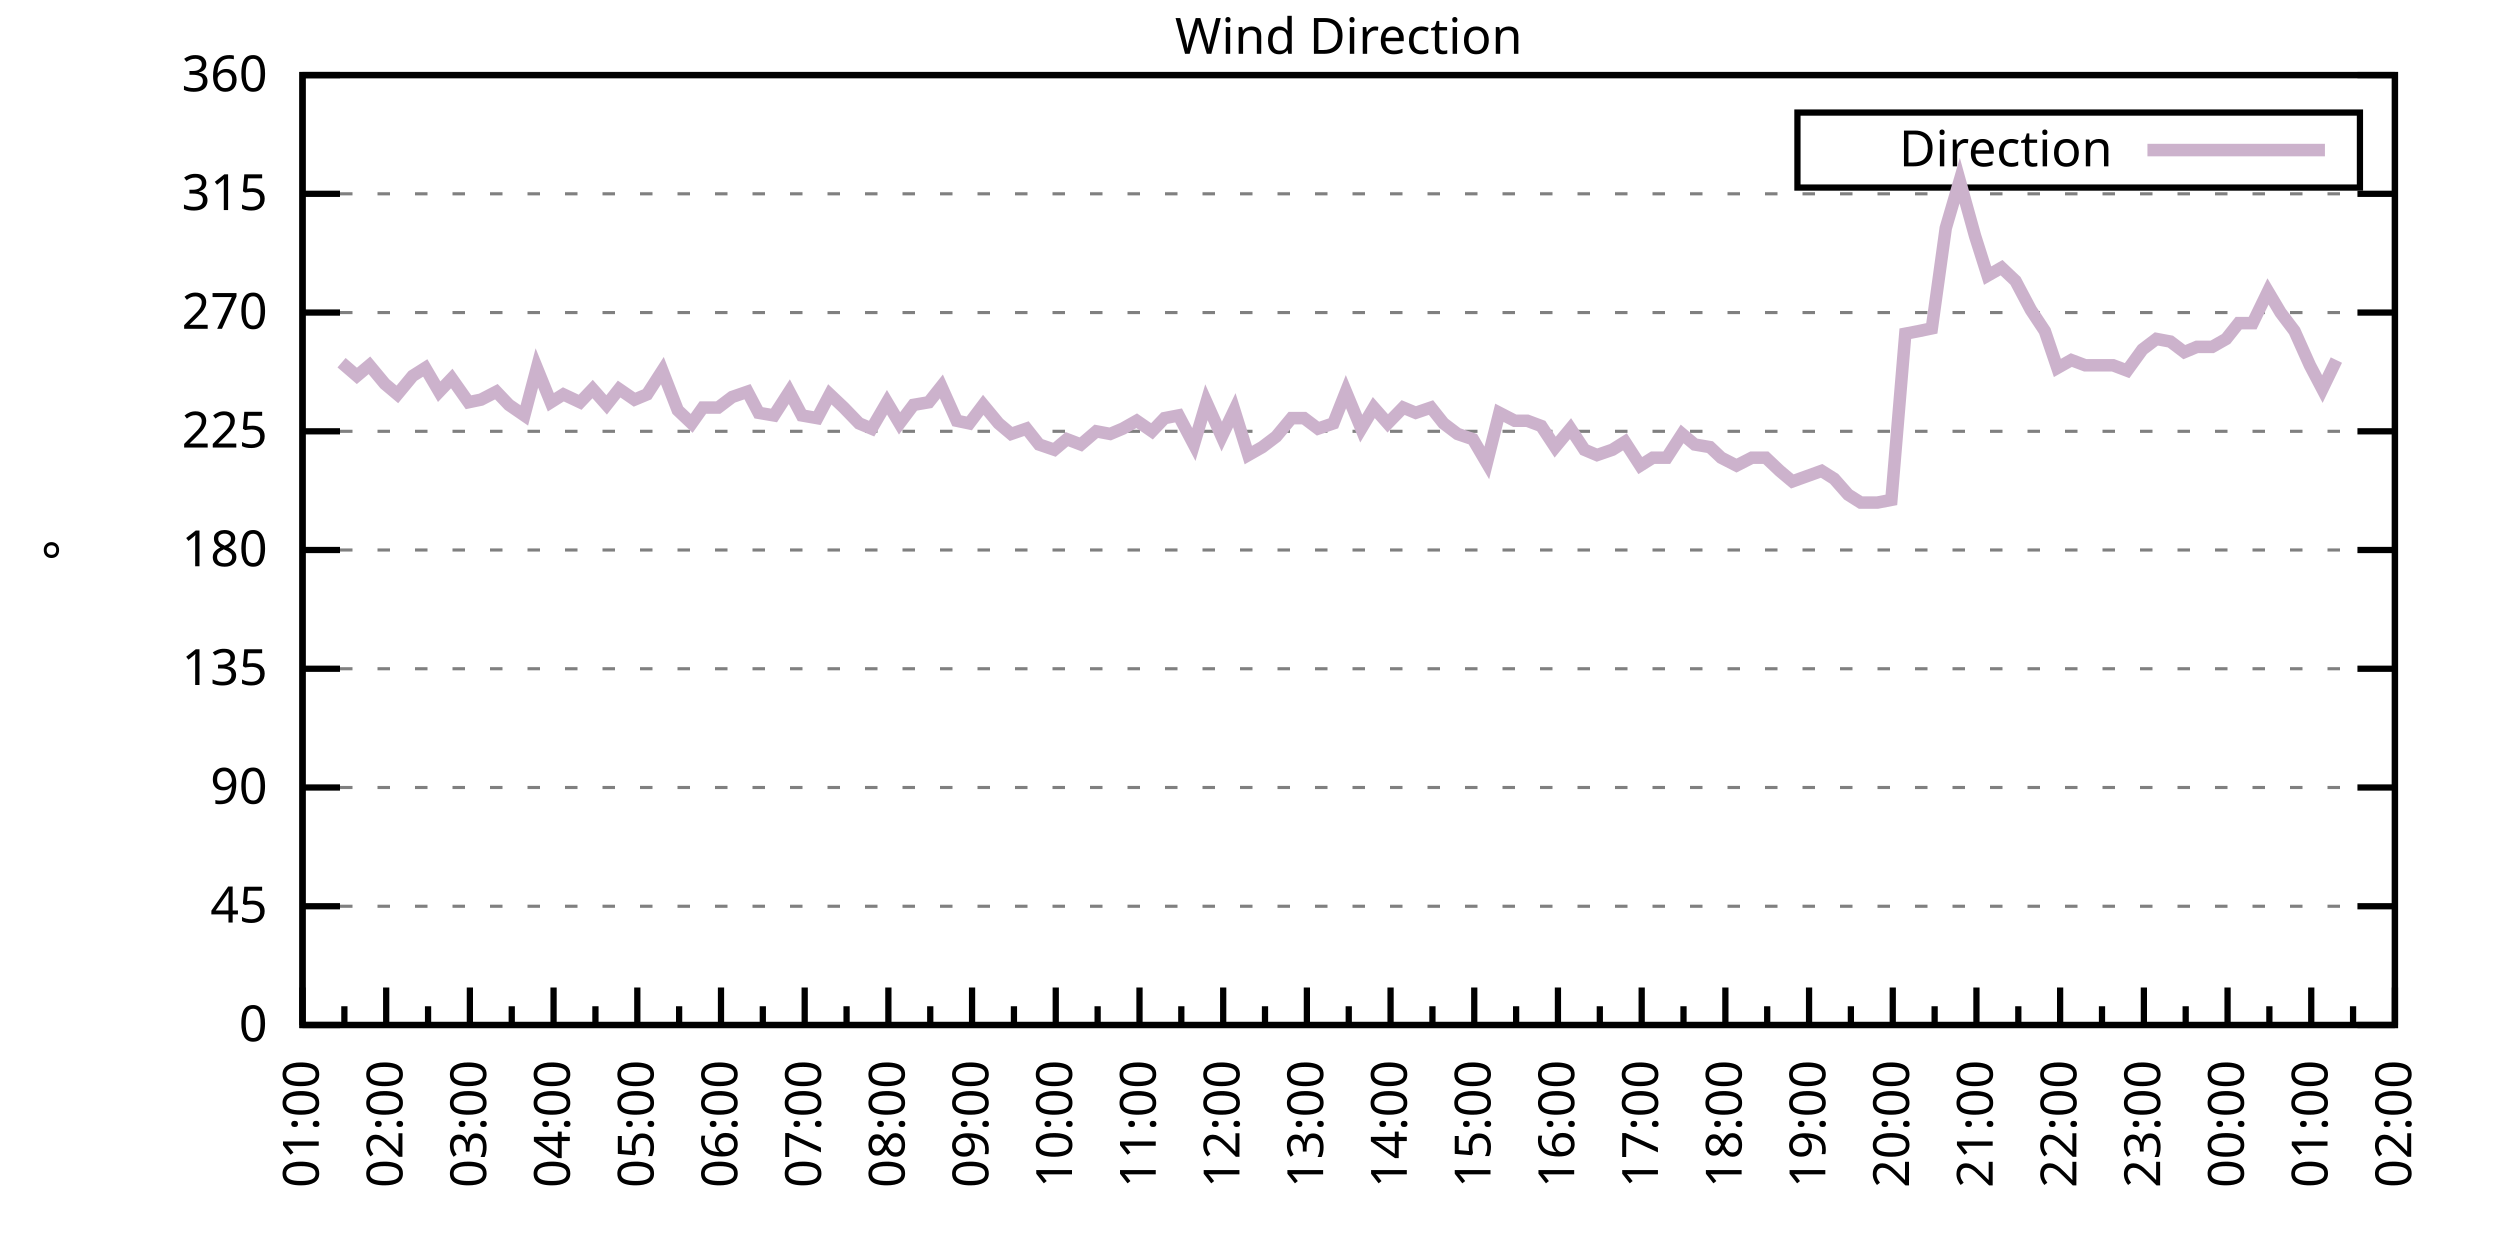
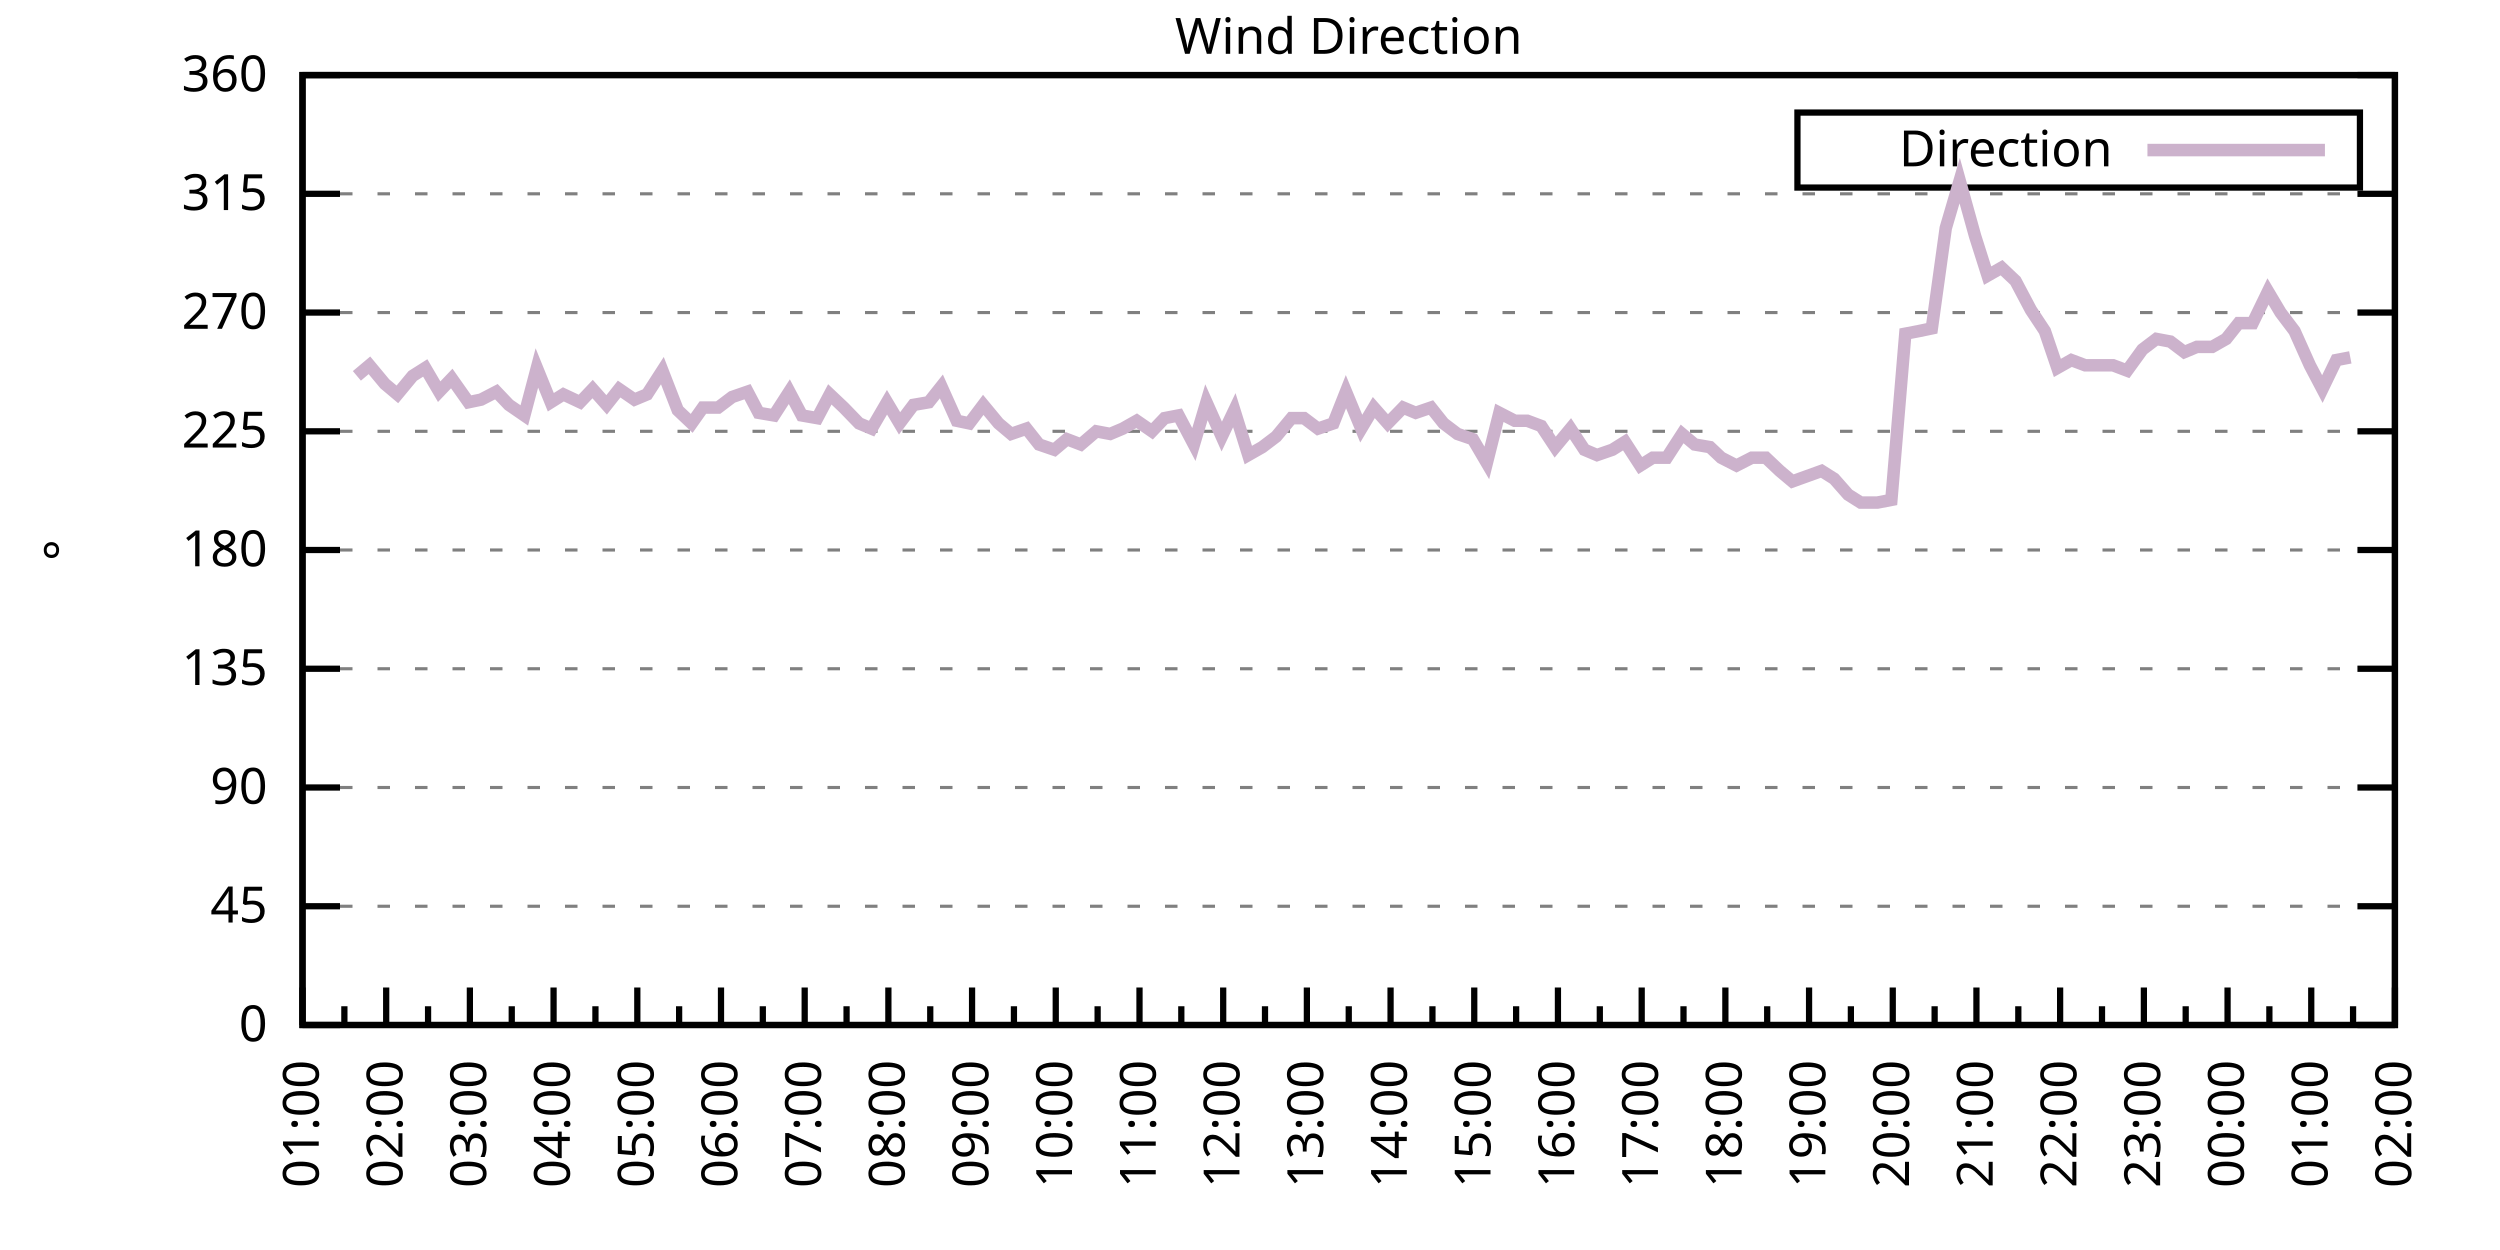
<svg xmlns="http://www.w3.org/2000/svg" xmlns:xlink="http://www.w3.org/1999/xlink" width="400" height="200" viewBox="0 0 400 200">
  <g id="gnuplot_canvas">
    <rect x="0" y="0" width="400" height="200" fill="none" />
    <defs>
      <circle id="gpDot" r="0.5" stroke-width="0.5" stroke="currentColor" />
      <path id="gpPt0" stroke-width="0.333" stroke="currentColor" d="M-1,0 h2 M0,-1 v2" />
      <path id="gpPt1" stroke-width="0.333" stroke="currentColor" d="M-1,-1 L1,1 M1,-1 L-1,1" />
      <path id="gpPt2" stroke-width="0.333" stroke="currentColor" d="M-1,0 L1,0 M0,-1 L0,1 M-1,-1 L1,1 M-1,1 L1,-1" />
      <rect id="gpPt3" stroke-width="0.333" stroke="currentColor" x="-1" y="-1" width="2" height="2" />
      <rect id="gpPt4" stroke-width="0.333" stroke="currentColor" fill="currentColor" x="-1" y="-1" width="2" height="2" />
      <circle id="gpPt5" stroke-width="0.333" stroke="currentColor" cx="0" cy="0" r="1" />
      <use xlink:href="#gpPt5" id="gpPt6" fill="currentColor" stroke="none" />
      <path id="gpPt7" stroke-width="0.333" stroke="currentColor" d="M0,-1.33 L-1.33,0.67 L1.33,0.67 z" />
      <use xlink:href="#gpPt7" id="gpPt8" fill="currentColor" stroke="none" />
      <use xlink:href="#gpPt7" id="gpPt9" stroke="currentColor" transform="rotate(180)" />
      <use xlink:href="#gpPt9" id="gpPt10" fill="currentColor" stroke="none" />
      <use xlink:href="#gpPt3" id="gpPt11" stroke="currentColor" transform="rotate(45)" />
      <use xlink:href="#gpPt11" id="gpPt12" fill="currentColor" stroke="none" />
      <path id="gpPt13" stroke-width="0.333" stroke="currentColor" d="M0,1.330 L1.265,0.411 L0.782,-1.067 L-0.782,-1.076 L-1.265,0.411 z" />
      <use xlink:href="#gpPt13" id="gpPt14" fill="currentColor" stroke="none" />
      <filter id="textbox" filterUnits="objectBoundingBox" x="0" y="0" height="1" width="1">
        <feFlood flood-color="white" flood-opacity="1" result="bgnd" />
        <feComposite in="SourceGraphic" in2="bgnd" operator="atop" />
      </filter>
      <filter id="greybox" filterUnits="objectBoundingBox" x="0" y="0" height="1" width="1">
        <feFlood flood-color="lightgrey" flood-opacity="1" result="grey" />
        <feComposite in="SourceGraphic" in2="grey" operator="atop" />
      </filter>
    </defs>
    <g fill="none" color="white" stroke="currentColor" stroke-width="1.00" stroke-linecap="butt" stroke-linejoin="miter">
</g>
    <g fill="none" color="black" stroke="currentColor" stroke-width="1.00" stroke-linecap="butt" stroke-linejoin="miter">
      <g stroke="none" shape-rendering="crispEdges">
        <polygon fill="rgb(255, 255, 255)" points="48.40,164.00 383.18,164.00 383.18,12.02 48.40,12.02 " />
      </g>
    </g>
    <g fill="none" color="black" stroke="currentColor" stroke-width="1.00" stroke-linecap="butt" stroke-linejoin="miter">
</g>
    <g fill="none" color="black" stroke="black" stroke-width="0.50" stroke-linecap="butt" stroke-linejoin="miter">
</g>
    <g fill="none" color="gray" stroke="currentColor" stroke-width="0.50" stroke-linecap="butt" stroke-linejoin="miter">
      <path stroke="gray" stroke-dasharray="2,4" class="gridline" d="M48.40,164.00 L383.19,164.00  " />
    </g>
    <g fill="none" color="gray" stroke="gray" stroke-width="1.00" stroke-linecap="butt" stroke-linejoin="miter">
</g>
    <g fill="none" color="black" stroke="currentColor" stroke-width="1.00" stroke-linecap="butt" stroke-linejoin="miter">
      <path stroke="black" d="M48.40,164.00 L54.40,164.00 M383.19,164.00 L377.19,164.00  " />
      <g transform="translate(42.80,166.60)" stroke="none" fill="black" font-family="Sans" font-size="8.00" text-anchor="end">
        <text>
          <tspan font-family="Sans"> 0</tspan>
        </text>
      </g>
    </g>
    <g fill="none" color="black" stroke="currentColor" stroke-width="1.00" stroke-linecap="butt" stroke-linejoin="miter">
</g>
    <g fill="none" color="black" stroke="black" stroke-width="0.50" stroke-linecap="butt" stroke-linejoin="miter">
</g>
    <g fill="none" color="gray" stroke="currentColor" stroke-width="0.50" stroke-linecap="butt" stroke-linejoin="miter">
      <path stroke="gray" stroke-dasharray="2,4" class="gridline" d="M48.40,145.00 L383.19,145.00  " />
    </g>
    <g fill="none" color="gray" stroke="gray" stroke-width="1.00" stroke-linecap="butt" stroke-linejoin="miter">
</g>
    <g fill="none" color="black" stroke="currentColor" stroke-width="1.00" stroke-linecap="butt" stroke-linejoin="miter">
      <path stroke="black" d="M48.40,145.00 L54.40,145.00 M383.19,145.00 L377.19,145.00  " />
      <g transform="translate(42.80,147.60)" stroke="none" fill="black" font-family="Sans" font-size="8.00" text-anchor="end">
        <text>
          <tspan font-family="Sans"> 45</tspan>
        </text>
      </g>
    </g>
    <g fill="none" color="black" stroke="currentColor" stroke-width="1.00" stroke-linecap="butt" stroke-linejoin="miter">
</g>
    <g fill="none" color="black" stroke="black" stroke-width="0.50" stroke-linecap="butt" stroke-linejoin="miter">
</g>
    <g fill="none" color="gray" stroke="currentColor" stroke-width="0.50" stroke-linecap="butt" stroke-linejoin="miter">
      <path stroke="gray" stroke-dasharray="2,4" class="gridline" d="M48.40,126.00 L383.19,126.00  " />
    </g>
    <g fill="none" color="gray" stroke="gray" stroke-width="1.00" stroke-linecap="butt" stroke-linejoin="miter">
</g>
    <g fill="none" color="black" stroke="currentColor" stroke-width="1.00" stroke-linecap="butt" stroke-linejoin="miter">
      <path stroke="black" d="M48.40,126.00 L54.40,126.00 M383.19,126.00 L377.19,126.00  " />
      <g transform="translate(42.80,128.60)" stroke="none" fill="black" font-family="Sans" font-size="8.00" text-anchor="end">
        <text>
          <tspan font-family="Sans"> 90</tspan>
        </text>
      </g>
    </g>
    <g fill="none" color="black" stroke="currentColor" stroke-width="1.00" stroke-linecap="butt" stroke-linejoin="miter">
</g>
    <g fill="none" color="black" stroke="black" stroke-width="0.50" stroke-linecap="butt" stroke-linejoin="miter">
</g>
    <g fill="none" color="gray" stroke="currentColor" stroke-width="0.50" stroke-linecap="butt" stroke-linejoin="miter">
      <path stroke="gray" stroke-dasharray="2,4" class="gridline" d="M48.40,107.00 L383.19,107.00  " />
    </g>
    <g fill="none" color="gray" stroke="gray" stroke-width="1.00" stroke-linecap="butt" stroke-linejoin="miter">
</g>
    <g fill="none" color="black" stroke="currentColor" stroke-width="1.00" stroke-linecap="butt" stroke-linejoin="miter">
      <path stroke="black" d="M48.40,107.00 L54.40,107.00 M383.19,107.00 L377.19,107.00  " />
      <g transform="translate(42.80,109.60)" stroke="none" fill="black" font-family="Sans" font-size="8.00" text-anchor="end">
        <text>
          <tspan font-family="Sans"> 135</tspan>
        </text>
      </g>
    </g>
    <g fill="none" color="black" stroke="currentColor" stroke-width="1.00" stroke-linecap="butt" stroke-linejoin="miter">
</g>
    <g fill="none" color="black" stroke="black" stroke-width="0.50" stroke-linecap="butt" stroke-linejoin="miter">
</g>
    <g fill="none" color="gray" stroke="currentColor" stroke-width="0.50" stroke-linecap="butt" stroke-linejoin="miter">
      <path stroke="gray" stroke-dasharray="2,4" class="gridline" d="M48.40,88.00 L383.19,88.00  " />
    </g>
    <g fill="none" color="gray" stroke="gray" stroke-width="1.00" stroke-linecap="butt" stroke-linejoin="miter">
</g>
    <g fill="none" color="black" stroke="currentColor" stroke-width="1.00" stroke-linecap="butt" stroke-linejoin="miter">
      <path stroke="black" d="M48.40,88.00 L54.40,88.00 M383.19,88.00 L377.19,88.00  " />
      <g transform="translate(42.80,90.60)" stroke="none" fill="black" font-family="Sans" font-size="8.00" text-anchor="end">
        <text>
          <tspan font-family="Sans"> 180</tspan>
        </text>
      </g>
    </g>
    <g fill="none" color="black" stroke="currentColor" stroke-width="1.00" stroke-linecap="butt" stroke-linejoin="miter">
</g>
    <g fill="none" color="black" stroke="black" stroke-width="0.50" stroke-linecap="butt" stroke-linejoin="miter">
</g>
    <g fill="none" color="gray" stroke="currentColor" stroke-width="0.50" stroke-linecap="butt" stroke-linejoin="miter">
      <path stroke="gray" stroke-dasharray="2,4" class="gridline" d="M48.40,69.01 L383.19,69.01  " />
    </g>
    <g fill="none" color="gray" stroke="gray" stroke-width="1.00" stroke-linecap="butt" stroke-linejoin="miter">
</g>
    <g fill="none" color="black" stroke="currentColor" stroke-width="1.00" stroke-linecap="butt" stroke-linejoin="miter">
      <path stroke="black" d="M48.40,69.01 L54.40,69.01 M383.19,69.01 L377.19,69.01  " />
      <g transform="translate(42.80,71.61)" stroke="none" fill="black" font-family="Sans" font-size="8.00" text-anchor="end">
        <text>
          <tspan font-family="Sans"> 225</tspan>
        </text>
      </g>
    </g>
    <g fill="none" color="black" stroke="currentColor" stroke-width="1.00" stroke-linecap="butt" stroke-linejoin="miter">
</g>
    <g fill="none" color="black" stroke="black" stroke-width="0.50" stroke-linecap="butt" stroke-linejoin="miter">
</g>
    <g fill="none" color="gray" stroke="currentColor" stroke-width="0.50" stroke-linecap="butt" stroke-linejoin="miter">
      <path stroke="gray" stroke-dasharray="2,4" class="gridline" d="M48.40,50.01 L383.19,50.01  " />
    </g>
    <g fill="none" color="gray" stroke="gray" stroke-width="1.00" stroke-linecap="butt" stroke-linejoin="miter">
</g>
    <g fill="none" color="black" stroke="currentColor" stroke-width="1.00" stroke-linecap="butt" stroke-linejoin="miter">
      <path stroke="black" d="M48.40,50.01 L54.40,50.01 M383.19,50.01 L377.19,50.01  " />
      <g transform="translate(42.80,52.61)" stroke="none" fill="black" font-family="Sans" font-size="8.00" text-anchor="end">
        <text>
          <tspan font-family="Sans"> 270</tspan>
        </text>
      </g>
    </g>
    <g fill="none" color="black" stroke="currentColor" stroke-width="1.00" stroke-linecap="butt" stroke-linejoin="miter">
</g>
    <g fill="none" color="black" stroke="black" stroke-width="0.50" stroke-linecap="butt" stroke-linejoin="miter">
</g>
    <g fill="none" color="gray" stroke="currentColor" stroke-width="0.50" stroke-linecap="butt" stroke-linejoin="miter">
      <path stroke="gray" stroke-dasharray="2,4" class="gridline" d="M48.40,31.01 L383.19,31.01  " />
    </g>
    <g fill="none" color="gray" stroke="gray" stroke-width="1.00" stroke-linecap="butt" stroke-linejoin="miter">
</g>
    <g fill="none" color="black" stroke="currentColor" stroke-width="1.00" stroke-linecap="butt" stroke-linejoin="miter">
      <path stroke="black" d="M48.40,31.01 L54.40,31.01 M383.19,31.01 L377.19,31.01  " />
      <g transform="translate(42.80,33.61)" stroke="none" fill="black" font-family="Sans" font-size="8.00" text-anchor="end">
        <text>
          <tspan font-family="Sans"> 315</tspan>
        </text>
      </g>
    </g>
    <g fill="none" color="black" stroke="currentColor" stroke-width="1.00" stroke-linecap="butt" stroke-linejoin="miter">
</g>
    <g fill="none" color="black" stroke="black" stroke-width="0.50" stroke-linecap="butt" stroke-linejoin="miter">
</g>
    <g fill="none" color="gray" stroke="currentColor" stroke-width="0.50" stroke-linecap="butt" stroke-linejoin="miter">
      <path stroke="gray" stroke-dasharray="2,4" class="gridline" d="M48.40,12.01 L383.19,12.01  " />
    </g>
    <g fill="none" color="gray" stroke="gray" stroke-width="1.00" stroke-linecap="butt" stroke-linejoin="miter">
</g>
    <g fill="none" color="black" stroke="currentColor" stroke-width="1.00" stroke-linecap="butt" stroke-linejoin="miter">
      <path stroke="black" d="M48.40,12.01 L54.40,12.01 M383.19,12.01 L377.19,12.01  " />
      <g transform="translate(42.80,14.61)" stroke="none" fill="black" font-family="Sans" font-size="8.00" text-anchor="end">
        <text>
          <tspan font-family="Sans"> 360</tspan>
        </text>
      </g>
    </g>
    <g fill="none" color="black" stroke="currentColor" stroke-width="1.00" stroke-linecap="butt" stroke-linejoin="miter">
      <path stroke="black" d="M48.40,164.00 L48.40,158.00  " />
      <g transform="translate(51.00,169.60) rotate(270)" stroke="none" fill="black" font-family="Sans" font-size="8.00" text-anchor="end">
        <text>
          <tspan font-family="Sans">01:00</tspan>
        </text>
      </g>
    </g>
    <g fill="none" color="black" stroke="currentColor" stroke-width="1.00" stroke-linecap="butt" stroke-linejoin="miter">
      <path stroke="black" d="M55.10,164.00 L55.10,161.00 M61.79,164.00 L61.79,158.00  " />
      <g transform="translate(64.39,169.60) rotate(270)" stroke="none" fill="black" font-family="Sans" font-size="8.00" text-anchor="end">
        <text>
          <tspan font-family="Sans">02:00</tspan>
        </text>
      </g>
    </g>
    <g fill="none" color="black" stroke="currentColor" stroke-width="1.00" stroke-linecap="butt" stroke-linejoin="miter">
      <path stroke="black" d="M68.49,164.00 L68.49,161.00 M75.18,164.00 L75.18,158.00  " />
      <g transform="translate(77.78,169.60) rotate(270)" stroke="none" fill="black" font-family="Sans" font-size="8.00" text-anchor="end">
        <text>
          <tspan font-family="Sans">03:00</tspan>
        </text>
      </g>
    </g>
    <g fill="none" color="black" stroke="currentColor" stroke-width="1.00" stroke-linecap="butt" stroke-linejoin="miter">
      <path stroke="black" d="M81.88,164.00 L81.88,161.00 M88.57,164.00 L88.57,158.00  " />
      <g transform="translate(91.17,169.60) rotate(270)" stroke="none" fill="black" font-family="Sans" font-size="8.00" text-anchor="end">
        <text>
          <tspan font-family="Sans">04:00</tspan>
        </text>
      </g>
    </g>
    <g fill="none" color="black" stroke="currentColor" stroke-width="1.00" stroke-linecap="butt" stroke-linejoin="miter">
      <path stroke="black" d="M95.27,164.00 L95.27,161.00 M101.97,164.00 L101.97,158.00  " />
      <g transform="translate(104.57,169.60) rotate(270)" stroke="none" fill="black" font-family="Sans" font-size="8.00" text-anchor="end">
        <text>
          <tspan font-family="Sans">05:00</tspan>
        </text>
      </g>
    </g>
    <g fill="none" color="black" stroke="currentColor" stroke-width="1.00" stroke-linecap="butt" stroke-linejoin="miter">
      <path stroke="black" d="M108.66,164.00 L108.66,161.00 M115.36,164.00 L115.36,158.00  " />
      <g transform="translate(117.96,169.60) rotate(270)" stroke="none" fill="black" font-family="Sans" font-size="8.00" text-anchor="end">
        <text>
          <tspan font-family="Sans">06:00</tspan>
        </text>
      </g>
    </g>
    <g fill="none" color="black" stroke="currentColor" stroke-width="1.00" stroke-linecap="butt" stroke-linejoin="miter">
      <path stroke="black" d="M122.05,164.00 L122.05,161.00 M128.75,164.00 L128.75,158.00  " />
      <g transform="translate(131.35,169.60) rotate(270)" stroke="none" fill="black" font-family="Sans" font-size="8.00" text-anchor="end">
        <text>
          <tspan font-family="Sans">07:00</tspan>
        </text>
      </g>
    </g>
    <g fill="none" color="black" stroke="currentColor" stroke-width="1.00" stroke-linecap="butt" stroke-linejoin="miter">
      <path stroke="black" d="M135.45,164.00 L135.45,161.00 M142.14,164.00 L142.14,158.00  " />
      <g transform="translate(144.74,169.60) rotate(270)" stroke="none" fill="black" font-family="Sans" font-size="8.00" text-anchor="end">
        <text>
          <tspan font-family="Sans">08:00</tspan>
        </text>
      </g>
    </g>
    <g fill="none" color="black" stroke="currentColor" stroke-width="1.00" stroke-linecap="butt" stroke-linejoin="miter">
      <path stroke="black" d="M148.84,164.00 L148.84,161.00 M155.53,164.00 L155.53,158.00  " />
      <g transform="translate(158.13,169.60) rotate(270)" stroke="none" fill="black" font-family="Sans" font-size="8.00" text-anchor="end">
        <text>
          <tspan font-family="Sans">09:00</tspan>
        </text>
      </g>
    </g>
    <g fill="none" color="black" stroke="currentColor" stroke-width="1.00" stroke-linecap="butt" stroke-linejoin="miter">
      <path stroke="black" d="M162.23,164.00 L162.23,161.00 M168.92,164.00 L168.92,158.00  " />
      <g transform="translate(171.52,169.60) rotate(270)" stroke="none" fill="black" font-family="Sans" font-size="8.00" text-anchor="end">
        <text>
          <tspan font-family="Sans">10:00</tspan>
        </text>
      </g>
    </g>
    <g fill="none" color="black" stroke="currentColor" stroke-width="1.00" stroke-linecap="butt" stroke-linejoin="miter">
      <path stroke="black" d="M175.62,164.00 L175.62,161.00 M182.32,164.00 L182.32,158.00  " />
      <g transform="translate(184.92,169.60) rotate(270)" stroke="none" fill="black" font-family="Sans" font-size="8.00" text-anchor="end">
        <text>
          <tspan font-family="Sans">11:00</tspan>
        </text>
      </g>
    </g>
    <g fill="none" color="black" stroke="currentColor" stroke-width="1.00" stroke-linecap="butt" stroke-linejoin="miter">
      <path stroke="black" d="M189.01,164.00 L189.01,161.00 M195.71,164.00 L195.71,158.00  " />
      <g transform="translate(198.31,169.60) rotate(270)" stroke="none" fill="black" font-family="Sans" font-size="8.00" text-anchor="end">
        <text>
          <tspan font-family="Sans">12:00</tspan>
        </text>
      </g>
    </g>
    <g fill="none" color="black" stroke="currentColor" stroke-width="1.00" stroke-linecap="butt" stroke-linejoin="miter">
      <path stroke="black" d="M202.40,164.00 L202.40,161.00 M209.10,164.00 L209.10,158.00  " />
      <g transform="translate(211.70,169.60) rotate(270)" stroke="none" fill="black" font-family="Sans" font-size="8.00" text-anchor="end">
        <text>
          <tspan font-family="Sans">13:00</tspan>
        </text>
      </g>
    </g>
    <g fill="none" color="black" stroke="currentColor" stroke-width="1.00" stroke-linecap="butt" stroke-linejoin="miter">
      <path stroke="black" d="M215.80,164.00 L215.80,161.00 M222.49,164.00 L222.49,158.00  " />
      <g transform="translate(225.09,169.60) rotate(270)" stroke="none" fill="black" font-family="Sans" font-size="8.00" text-anchor="end">
        <text>
          <tspan font-family="Sans">14:00</tspan>
        </text>
      </g>
    </g>
    <g fill="none" color="black" stroke="currentColor" stroke-width="1.00" stroke-linecap="butt" stroke-linejoin="miter">
      <path stroke="black" d="M229.19,164.00 L229.19,161.00 M235.88,164.00 L235.88,158.00  " />
      <g transform="translate(238.48,169.60) rotate(270)" stroke="none" fill="black" font-family="Sans" font-size="8.00" text-anchor="end">
        <text>
          <tspan font-family="Sans">15:00</tspan>
        </text>
      </g>
    </g>
    <g fill="none" color="black" stroke="currentColor" stroke-width="1.00" stroke-linecap="butt" stroke-linejoin="miter">
      <path stroke="black" d="M242.58,164.00 L242.58,161.00 M249.27,164.00 L249.27,158.00  " />
      <g transform="translate(251.87,169.60) rotate(270)" stroke="none" fill="black" font-family="Sans" font-size="8.00" text-anchor="end">
        <text>
          <tspan font-family="Sans">16:00</tspan>
        </text>
      </g>
    </g>
    <g fill="none" color="black" stroke="currentColor" stroke-width="1.00" stroke-linecap="butt" stroke-linejoin="miter">
      <path stroke="black" d="M255.97,164.00 L255.97,161.00 M262.67,164.00 L262.67,158.00  " />
      <g transform="translate(265.27,169.60) rotate(270)" stroke="none" fill="black" font-family="Sans" font-size="8.00" text-anchor="end">
        <text>
          <tspan font-family="Sans">17:00</tspan>
        </text>
      </g>
    </g>
    <g fill="none" color="black" stroke="currentColor" stroke-width="1.00" stroke-linecap="butt" stroke-linejoin="miter">
      <path stroke="black" d="M269.36,164.00 L269.36,161.00 M276.06,164.00 L276.06,158.00  " />
      <g transform="translate(278.66,169.60) rotate(270)" stroke="none" fill="black" font-family="Sans" font-size="8.00" text-anchor="end">
        <text>
          <tspan font-family="Sans">18:00</tspan>
        </text>
      </g>
    </g>
    <g fill="none" color="black" stroke="currentColor" stroke-width="1.00" stroke-linecap="butt" stroke-linejoin="miter">
      <path stroke="black" d="M282.75,164.00 L282.75,161.00 M289.45,164.00 L289.45,158.00  " />
      <g transform="translate(292.05,169.60) rotate(270)" stroke="none" fill="black" font-family="Sans" font-size="8.00" text-anchor="end">
        <text>
          <tspan font-family="Sans">19:00</tspan>
        </text>
      </g>
    </g>
    <g fill="none" color="black" stroke="currentColor" stroke-width="1.00" stroke-linecap="butt" stroke-linejoin="miter">
      <path stroke="black" d="M296.14,164.00 L296.14,161.00 M302.84,164.00 L302.84,158.00  " />
      <g transform="translate(305.44,169.60) rotate(270)" stroke="none" fill="black" font-family="Sans" font-size="8.00" text-anchor="end">
        <text>
          <tspan font-family="Sans">20:00</tspan>
        </text>
      </g>
    </g>
    <g fill="none" color="black" stroke="currentColor" stroke-width="1.00" stroke-linecap="butt" stroke-linejoin="miter">
      <path stroke="black" d="M309.54,164.00 L309.54,161.00 M316.23,164.00 L316.23,158.00  " />
      <g transform="translate(318.83,169.60) rotate(270)" stroke="none" fill="black" font-family="Sans" font-size="8.00" text-anchor="end">
        <text>
          <tspan font-family="Sans">21:00</tspan>
        </text>
      </g>
    </g>
    <g fill="none" color="black" stroke="currentColor" stroke-width="1.00" stroke-linecap="butt" stroke-linejoin="miter">
      <path stroke="black" d="M322.93,164.00 L322.93,161.00 M329.62,164.00 L329.62,158.00  " />
      <g transform="translate(332.22,169.60) rotate(270)" stroke="none" fill="black" font-family="Sans" font-size="8.00" text-anchor="end">
        <text>
          <tspan font-family="Sans">22:00</tspan>
        </text>
      </g>
    </g>
    <g fill="none" color="black" stroke="currentColor" stroke-width="1.00" stroke-linecap="butt" stroke-linejoin="miter">
      <path stroke="black" d="M336.32,164.00 L336.32,161.00 M343.02,164.00 L343.02,158.00  " />
      <g transform="translate(345.62,169.60) rotate(270)" stroke="none" fill="black" font-family="Sans" font-size="8.00" text-anchor="end">
        <text>
          <tspan font-family="Sans">23:00</tspan>
        </text>
      </g>
    </g>
    <g fill="none" color="black" stroke="currentColor" stroke-width="1.00" stroke-linecap="butt" stroke-linejoin="miter">
      <path stroke="black" d="M349.71,164.00 L349.71,161.00 M356.41,164.00 L356.41,158.00  " />
      <g transform="translate(359.01,169.60) rotate(270)" stroke="none" fill="black" font-family="Sans" font-size="8.00" text-anchor="end">
        <text>
          <tspan font-family="Sans">00:00</tspan>
        </text>
      </g>
    </g>
    <g fill="none" color="black" stroke="currentColor" stroke-width="1.00" stroke-linecap="butt" stroke-linejoin="miter">
      <path stroke="black" d="M363.10,164.00 L363.10,161.00 M369.80,164.00 L369.80,158.00  " />
      <g transform="translate(372.40,169.60) rotate(270)" stroke="none" fill="black" font-family="Sans" font-size="8.00" text-anchor="end">
        <text>
          <tspan font-family="Sans">01:00</tspan>
        </text>
      </g>
    </g>
    <g fill="none" color="black" stroke="currentColor" stroke-width="1.00" stroke-linecap="butt" stroke-linejoin="miter">
      <path stroke="black" d="M376.49,164.00 L376.49,161.00 M383.19,164.00 L383.19,158.00  " />
      <g transform="translate(385.79,169.60) rotate(270)" stroke="none" fill="black" font-family="Sans" font-size="8.00" text-anchor="end">
        <text>
          <tspan font-family="Sans">02:00</tspan>
        </text>
      </g>
    </g>
    <g fill="none" color="black" stroke="currentColor" stroke-width="1.00" stroke-linecap="butt" stroke-linejoin="miter">
</g>
    <g fill="none" color="black" stroke="currentColor" stroke-width="1.00" stroke-linecap="butt" stroke-linejoin="miter">
      <path stroke="black" d="M48.40,12.01 L48.40,164.00 L383.19,164.00 L383.19,12.01 L48.40,12.01 Z  " />
    </g>
    <g fill="none" color="black" stroke="currentColor" stroke-width="1.00" stroke-linecap="butt" stroke-linejoin="miter">
      <g transform="translate(12.80,88.01) rotate(270)" stroke="none" fill="black" font-family="Sans" font-size="8.00" text-anchor="middle">
        <text>
          <tspan font-family="Sans">°</tspan>
        </text>
      </g>
    </g>
    <g fill="none" color="black" stroke="currentColor" stroke-width="1.00" stroke-linecap="butt" stroke-linejoin="miter">
</g>
    <g fill="none" color="black" stroke="currentColor" stroke-width="1.00" stroke-linecap="butt" stroke-linejoin="miter">
      <path stroke="black" d="M287.59,30.01 L287.59,18.01 L377.59,18.01 L377.59,30.01 L287.59,30.01 Z  " />
    </g>
    <g id="Wind_direction_plot_1">
      <g fill="none" color="white" stroke="black" stroke-width="2.00" stroke-linecap="butt" stroke-linejoin="miter">
</g>
      <g fill="none" color="black" stroke="currentColor" stroke-width="2.00" stroke-linecap="butt" stroke-linejoin="miter">
        <g transform="translate(337.99,26.61)" stroke="none" fill="black" font-family="Sans" font-size="8.00" text-anchor="end">
          <text>
            <tspan font-family="Sans">Direction</tspan>
          </text>
        </g>
      </g>
      <g fill="none" color="black" stroke="currentColor" stroke-width="2.00" stroke-linecap="butt" stroke-linejoin="miter">
-         <path stroke="rgb(204, 178, 204)" d="M343.59,24.01 L371.99,24.01 M54.65,58.03 L57.10,60.14 L59.11,58.45 L61.57,61.41 L63.58,63.10 L66.03,60.14   L68.04,58.87 L70.27,62.67 L72.28,60.56 L74.96,64.36 L76.97,63.94 L79.42,62.67 L81.43,64.78 L83.89,66.47   L85.90,58.87 L88.13,64.36 L90.14,63.10 L92.82,64.36 L94.82,62.25 L97.06,64.78 L99.06,62.25 L101.52,63.94   L103.53,63.10 L105.98,59.30 L108.44,65.63 L110.67,67.74 L112.46,65.21 L114.91,65.21 L117.14,63.52 L119.60,62.67   L121.38,66.05 L123.84,66.47 L126.29,62.67 L128.30,66.47 L130.76,66.90 L132.77,63.10 L135.00,65.21 L137.45,67.74   L139.46,68.58 L141.92,64.36 L143.93,67.74 L146.16,64.78 L148.61,64.36 L150.62,61.83 L153.08,67.32 L155.09,67.74   L157.32,64.78 L159.77,67.74 L161.78,69.43 L164.24,68.58 L166.25,71.12 L168.70,71.96 L170.71,70.27 L172.94,71.12   L175.40,69.01 L177.63,69.43 L179.64,68.58 L181.87,67.32 L184.32,69.01 L186.33,66.90 L188.57,66.47 L191.02,71.12   L193.03,64.36 L195.48,69.85 L197.49,65.63 L199.73,72.81 L201.96,71.54 L204.19,69.85 L206.64,66.90 L208.65,66.90   L210.88,68.58 L213.34,67.74 L215.35,62.67 L217.80,68.58 L219.81,65.21 L222.04,67.74 L224.50,65.21 L226.51,66.05   L228.96,65.21 L230.97,67.74 L233.20,69.43 L235.66,70.27 L237.89,74.07 L239.90,66.05 L242.36,67.32 L244.36,67.32   L246.60,68.16 L248.83,71.54 L251.28,68.58 L253.51,71.96 L255.52,72.81 L257.98,71.96 L259.99,70.70 L262.44,74.49   L264.45,73.23 L266.68,73.23 L269.14,69.43 L271.15,71.12 L273.60,71.54 L275.39,73.23 L277.84,74.49 L280.30,73.23   L282.53,73.23 L284.76,75.34 L286.77,77.03 L291.46,75.34 L293.47,76.61 L295.70,79.14 L297.71,80.41 L300.39,80.41   L302.62,79.98 L304.85,53.39 L307.08,52.96 L309.09,52.54 L311.32,36.50 L313.55,28.90 L316.01,37.76 L318.02,44.10   L320.25,42.83 L322.48,44.94 L324.94,49.59 L327.17,52.96 L329.18,58.87 L331.41,57.61 L333.64,58.45 L336.10,58.45   L338.10,58.45 L340.34,59.30 L342.79,55.92 L345.02,54.23 L347.26,54.65 L349.49,56.34 L351.50,55.50 L353.95,55.50   L356.18,54.23 L358.19,51.70 L360.42,51.70 L362.88,46.63 L364.89,50.01 L367.12,52.96 L369.58,58.45 L371.58,62.25   L373.82,57.61  " />
+         <path stroke="rgb(204, 178, 204)" d="M343.59,24.01 L371.99,24.01 M57.10,60.14 L59.11,58.45 L61.57,61.41 L63.58,63.10 L66.03,60.14 L68.04,58.87   L70.27,62.67 L72.28,60.56 L74.96,64.36 L76.97,63.94 L79.42,62.67 L81.43,64.78 L83.89,66.47 L85.90,58.87   L88.13,64.36 L90.14,63.10 L92.82,64.36 L94.82,62.25 L97.06,64.78 L99.06,62.25 L101.52,63.94 L103.53,63.10   L105.98,59.30 L108.44,65.63 L110.67,67.74 L112.46,65.21 L114.91,65.21 L117.14,63.52 L119.60,62.67 L121.38,66.05   L123.84,66.47 L126.29,62.67 L128.30,66.47 L130.76,66.90 L132.77,63.10 L135.00,65.21 L137.45,67.74 L139.46,68.58   L141.92,64.36 L143.93,67.74 L146.16,64.78 L148.61,64.36 L150.62,61.83 L153.08,67.32 L155.09,67.74 L157.32,64.78   L159.77,67.74 L161.78,69.43 L164.24,68.58 L166.25,71.12 L168.70,71.96 L170.71,70.27 L172.94,71.12 L175.40,69.01   L177.63,69.43 L179.64,68.58 L181.87,67.32 L184.32,69.01 L186.33,66.90 L188.57,66.47 L191.02,71.12 L193.03,64.36   L195.48,69.85 L197.49,65.63 L199.73,72.81 L201.96,71.54 L204.19,69.85 L206.64,66.90 L208.65,66.90 L210.88,68.58   L213.34,67.74 L215.35,62.67 L217.80,68.58 L219.81,65.21 L222.04,67.74 L224.50,65.21 L226.51,66.05 L228.96,65.21   L230.97,67.74 L233.20,69.43 L235.66,70.27 L237.89,74.07 L239.90,66.05 L242.36,67.32 L244.36,67.32 L246.60,68.16   L248.83,71.54 L251.28,68.58 L253.51,71.96 L255.52,72.81 L257.98,71.96 L259.99,70.70 L262.44,74.49 L264.45,73.23   L266.68,73.23 L269.14,69.43 L271.15,71.12 L273.60,71.54 L275.39,73.23 L277.84,74.49 L280.30,73.23 L282.53,73.23   L284.76,75.34 L286.77,77.03 L291.46,75.34 L293.47,76.61 L295.70,79.14 L297.71,80.41 L300.39,80.41 L302.62,79.98   L304.85,53.39 L307.08,52.96 L309.09,52.54 L311.32,36.50 L313.55,28.90 L316.01,37.76 L318.02,44.10 L320.25,42.83   L322.48,44.94 L324.94,49.59 L327.17,52.96 L329.18,58.87 L331.41,57.61 L333.64,58.45 L336.10,58.45 L338.10,58.45   L340.34,59.30 L342.79,55.92 L345.02,54.23 L347.26,54.65 L349.49,56.34 L351.50,55.50 L353.95,55.50 L356.18,54.23   L358.19,51.70 L360.42,51.70 L362.88,46.63 L364.89,50.01 L367.12,52.96 L369.58,58.45 L371.58,62.25 L373.82,57.61   L376.05,57.18  " />
      </g>
    </g>
    <g fill="none" color="black" stroke="currentColor" stroke-width="2.00" stroke-linecap="butt" stroke-linejoin="miter">
</g>
    <g fill="none" color="black" stroke="black" stroke-width="1.00" stroke-linecap="butt" stroke-linejoin="miter">
</g>
    <g fill="none" color="black" stroke="currentColor" stroke-width="1.00" stroke-linecap="butt" stroke-linejoin="miter">
      <path stroke="black" d="M48.40,12.01 L48.40,164.00 L383.19,164.00 L383.19,12.01 L48.40,12.01 Z  " />
    </g>
    <g fill="none" color="black" stroke="currentColor" stroke-width="1.00" stroke-linecap="butt" stroke-linejoin="miter">
      <g transform="translate(215.79,8.61)" stroke="none" fill="black" font-family="Sans" font-size="8.00" text-anchor="middle">
        <text>
          <tspan font-family="Sans">Wind Direction</tspan>
        </text>
      </g>
    </g>
    <g fill="none" color="black" stroke="currentColor" stroke-width="1.00" stroke-linecap="butt" stroke-linejoin="miter">
</g>
  </g>
</svg>
